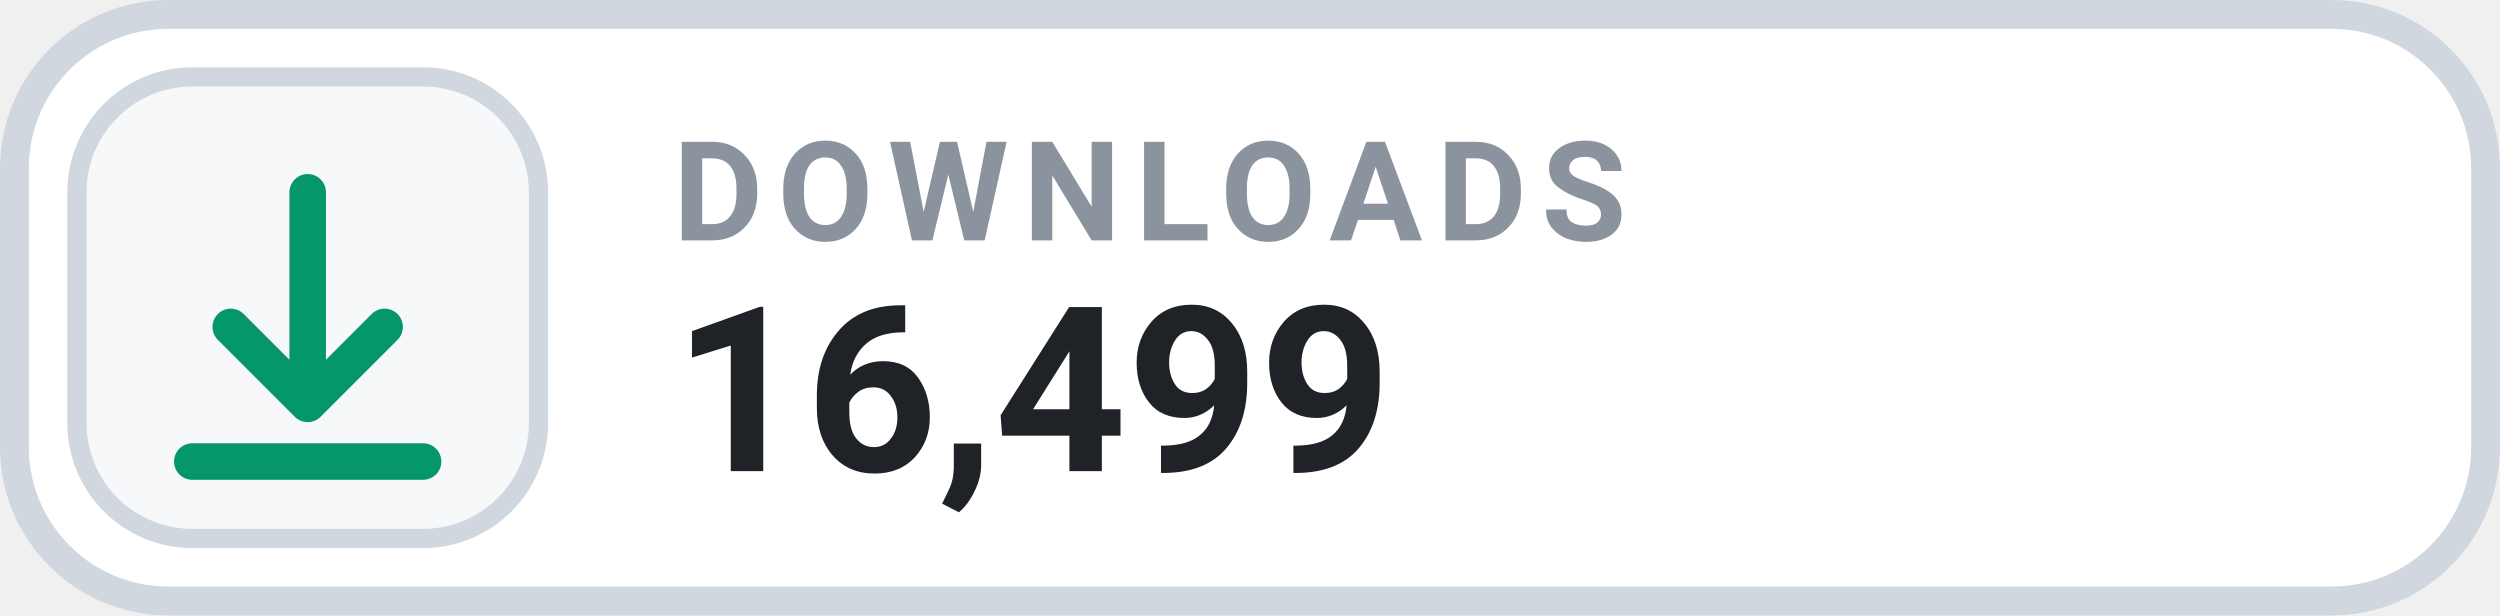
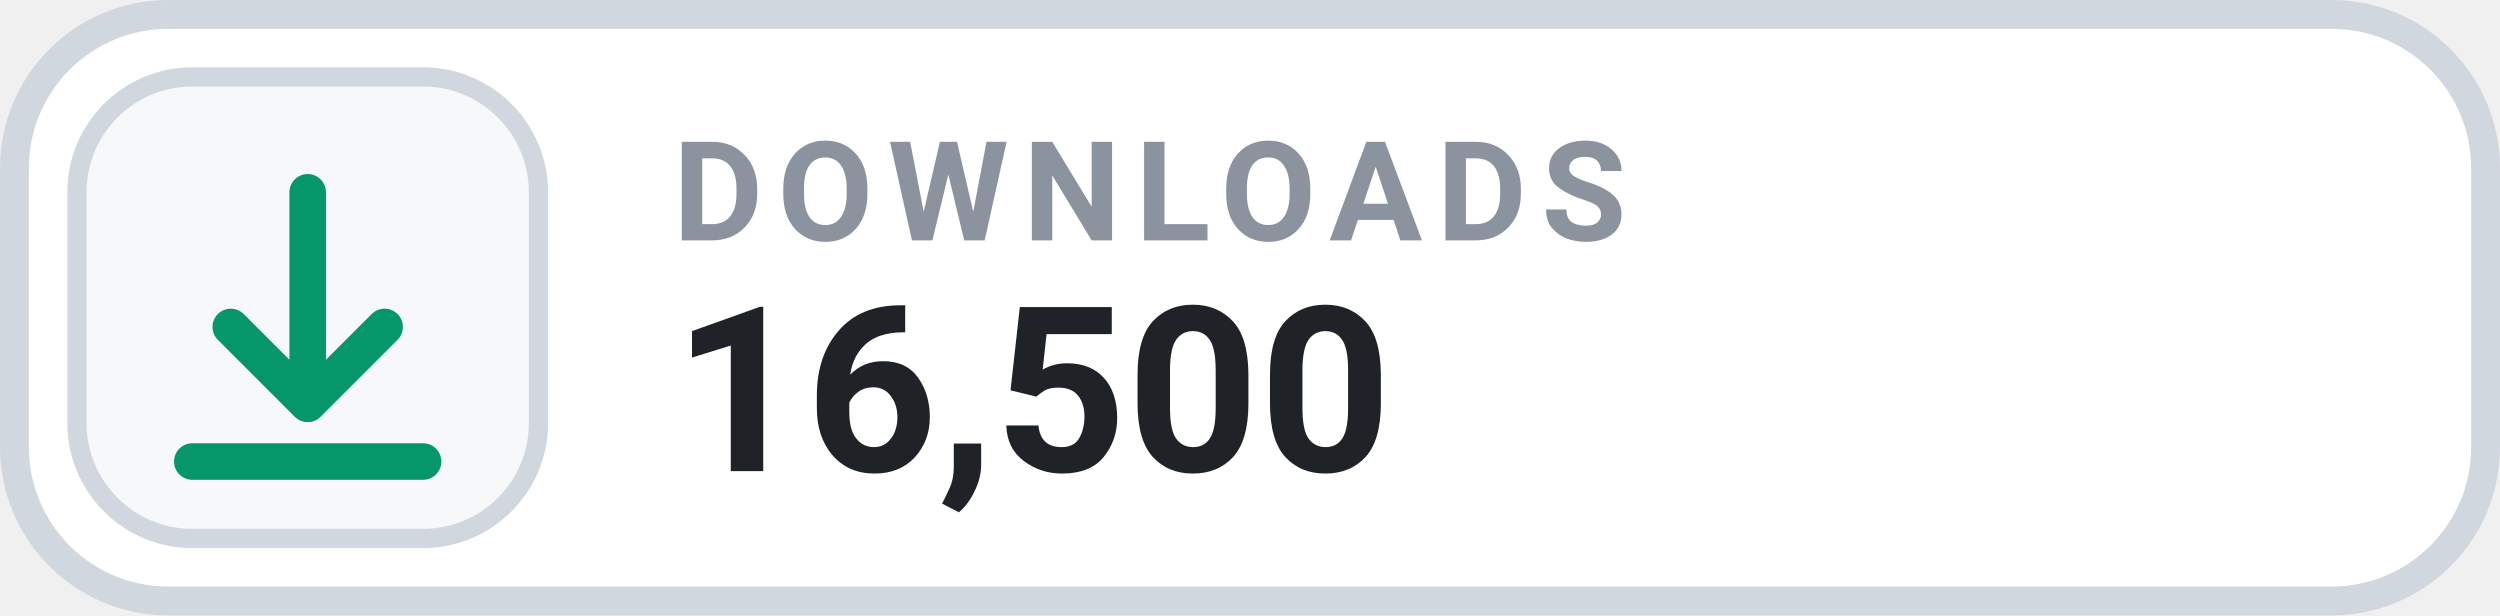
- <svg xmlns="http://www.w3.org/2000/svg" width="130" height="32" viewBox="0 0 130 32" role="img" aria-label="DOWNLOADS 16,499">
+ <svg xmlns="http://www.w3.org/2000/svg" width="130" height="32" viewBox="0 0 130 32" role="img" aria-label="DOWNLOADS 16,500">
  <rect x=".75" y=".75" width="128.5" height="30.5" rx="8" fill="#FFFFFF" stroke="#D0D7DE" stroke-width="1.5" />
  <rect x="4" y="4" width="24" height="24" rx="6" fill="#F6F8FA" stroke="#D0D7DE" stroke-width="1" />
  <g transform="translate(16 16)" style="color:#059669;">
    <path d="M0 -6 v11 m0 0 l4 -4 m-4 4 l-4 -4 M-6 8 h12" fill="none" stroke="currentColor" stroke-width="1.9" stroke-linecap="round" stroke-linejoin="round" />
  </g>
  <text x="35" y="12.5" fill="#8B949E" font-family="-apple-system,BlinkMacSystemFont,'Segoe UI',Roboto,Helvetica,Arial,sans-serif" font-size="7.2" font-weight="700" letter-spacing=".75">DOWNLOADS</text>
-   <text x="35" y="24.5" fill="#1F2328" font-family="-apple-system,BlinkMacSystemFont,'Segoe UI',Roboto,Helvetica,Arial,sans-serif" font-size="12" font-weight="700">16,499</text>
+   <text x="35" y="24.5" fill="#1F2328" font-family="-apple-system,BlinkMacSystemFont,'Segoe UI',Roboto,Helvetica,Arial,sans-serif" font-size="12" font-weight="700">16,500</text>
</svg>
